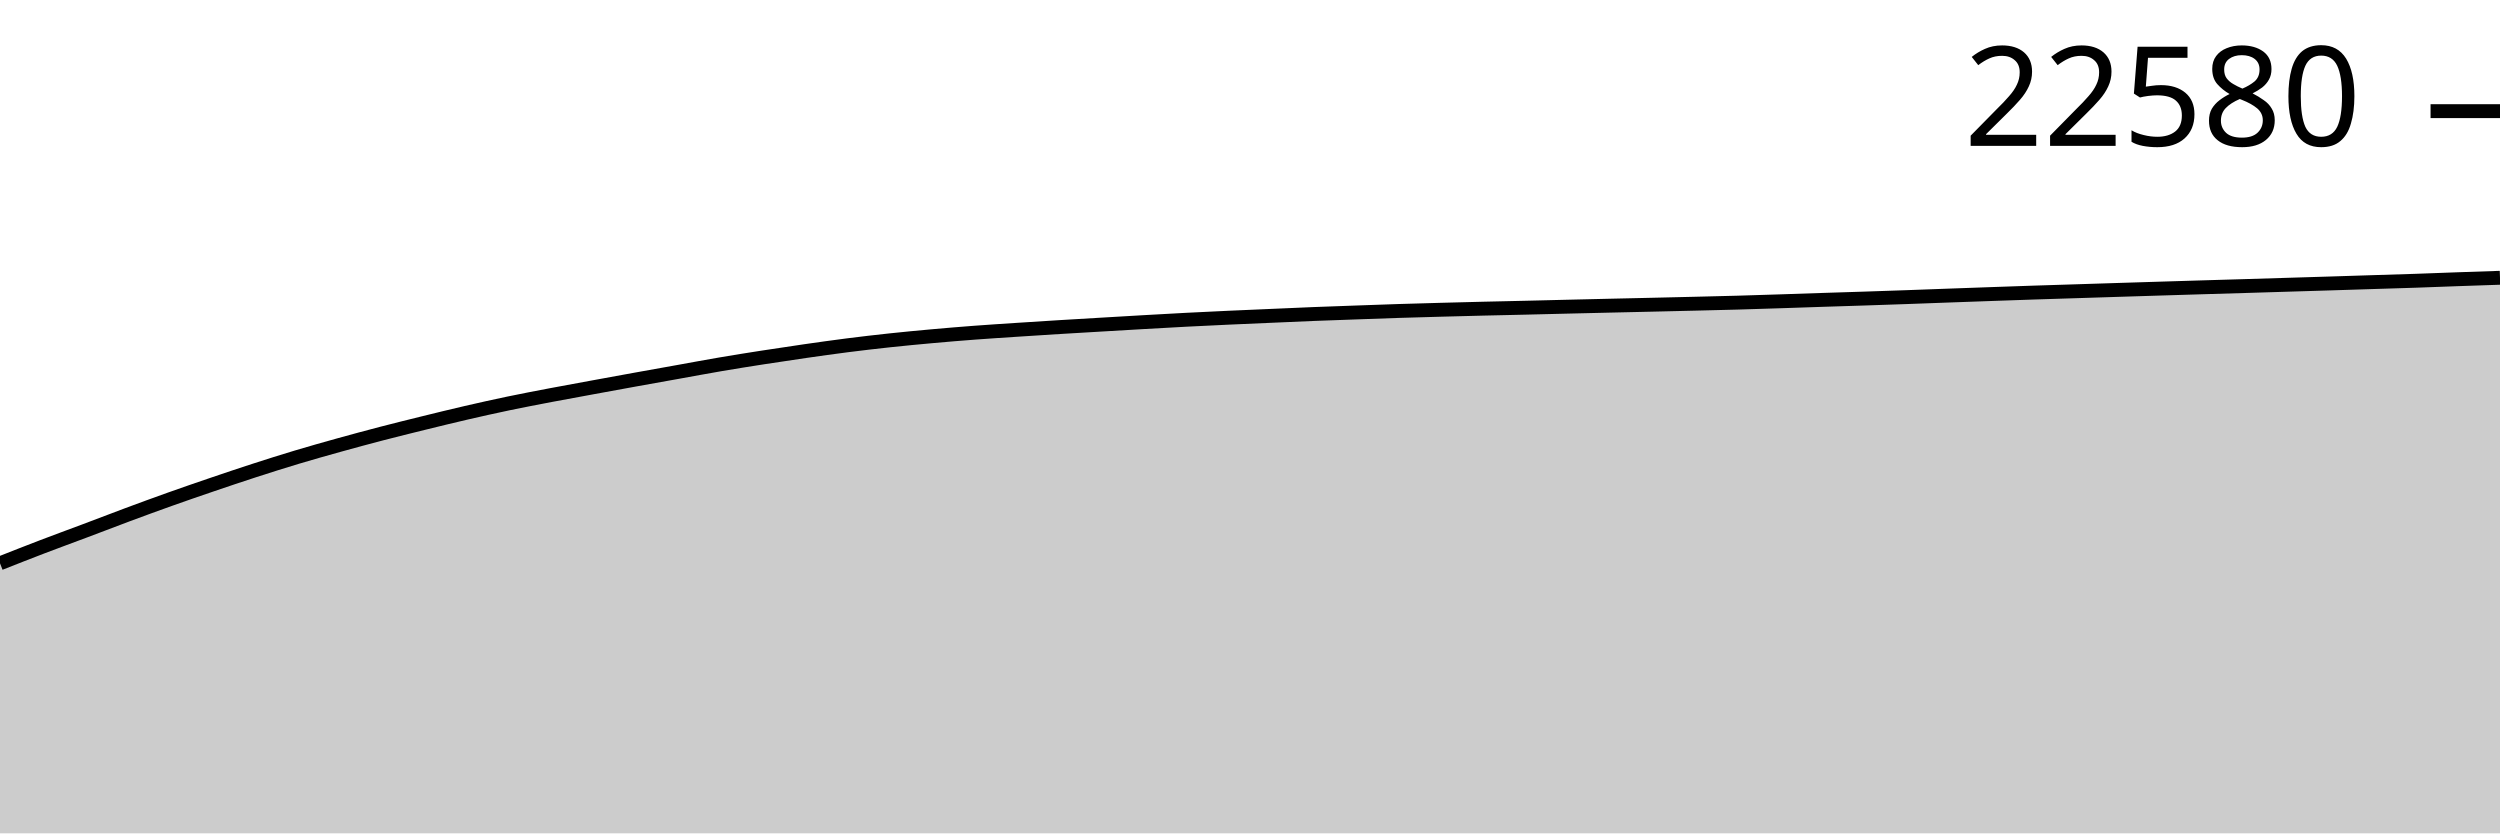
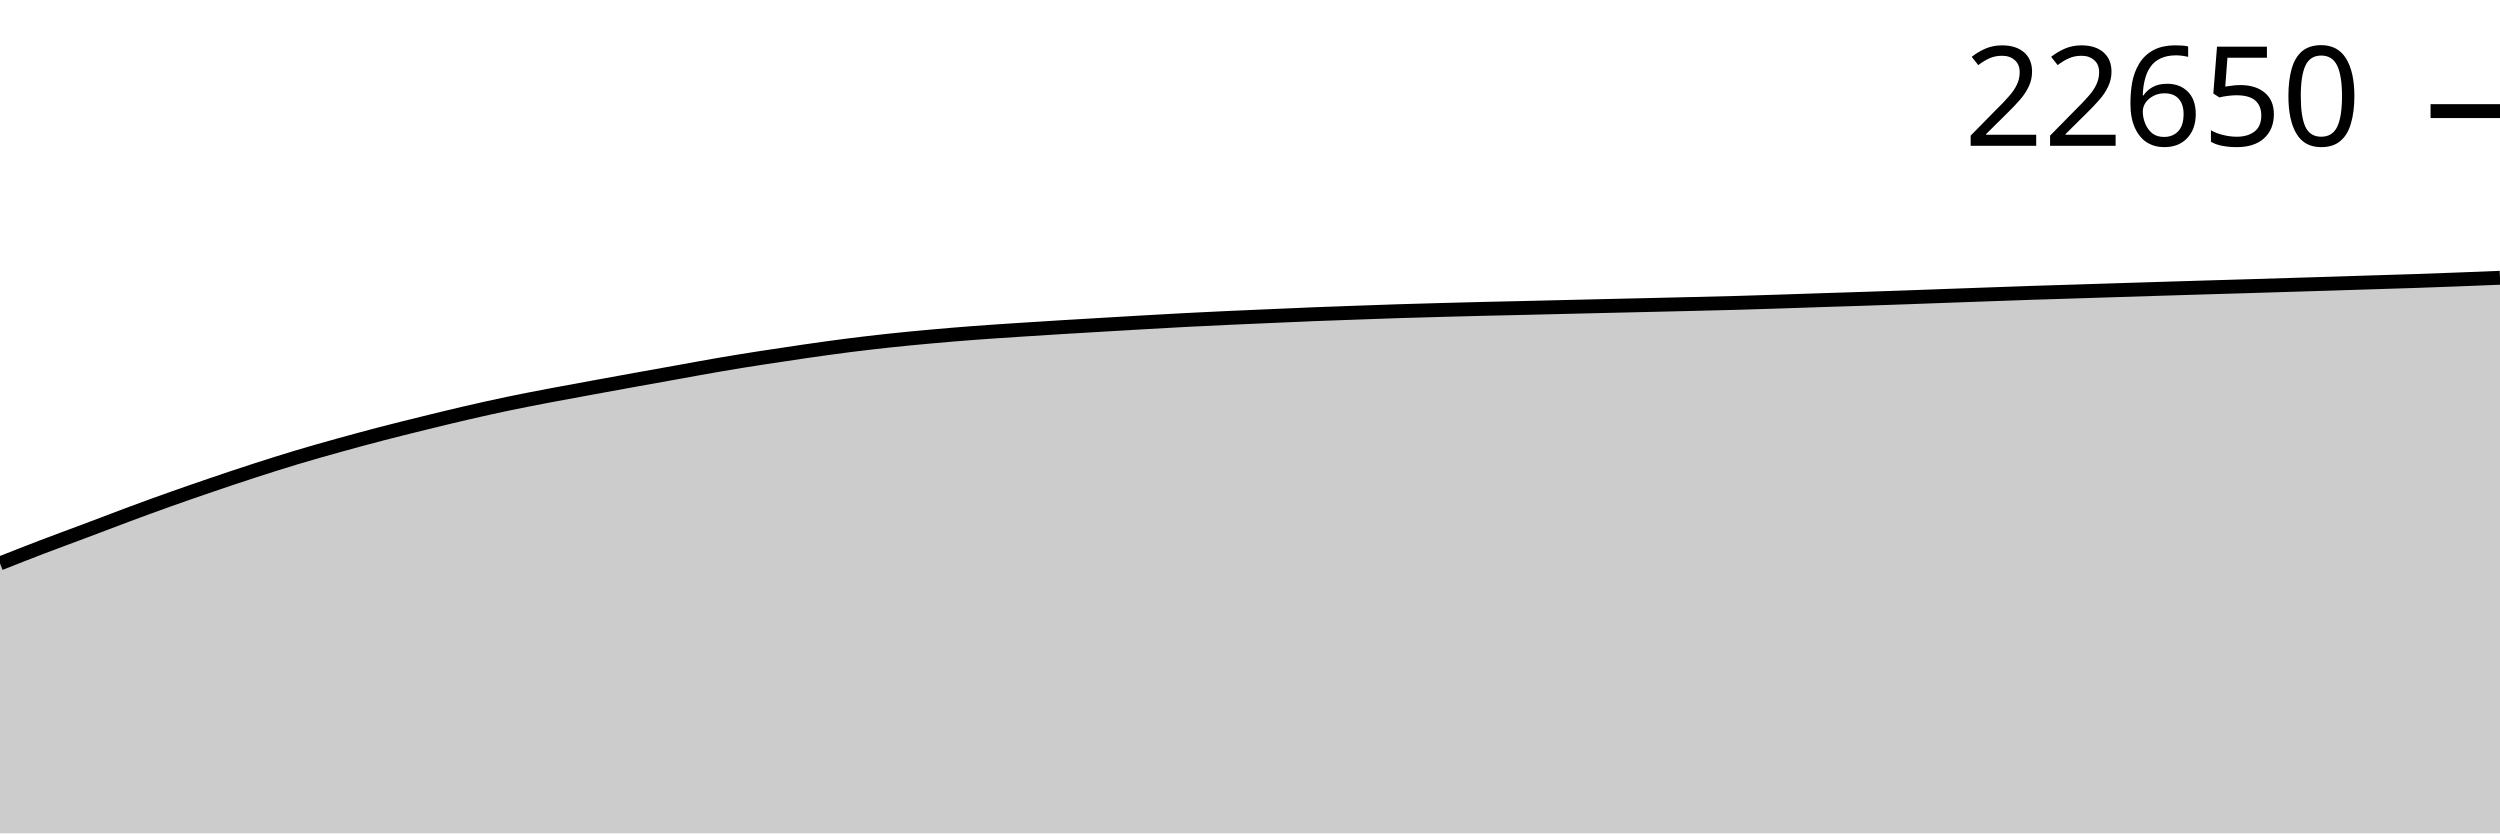
<svg xmlns="http://www.w3.org/2000/svg" viewBox="0 0 180 60">
  <g transform="translate(0,20)">
-     <path class="area" fill="rgba(0, 0, 0, 0.2)" d="M0,20.558C1.017,20.156,2.034,19.755,3.051,19.366C4.068,18.977,5.085,18.607,6.102,18.225C7.119,17.842,8.136,17.448,9.153,17.07C10.169,16.692,11.186,16.319,12.203,15.956C13.22,15.594,14.237,15.243,15.254,14.897C16.271,14.55,17.288,14.208,18.305,13.878C19.322,13.549,20.339,13.226,21.356,12.921C22.373,12.615,23.39,12.329,24.407,12.046C25.424,11.763,26.441,11.488,27.458,11.223C28.475,10.958,29.492,10.708,30.508,10.457C31.525,10.207,32.542,9.957,33.559,9.722C34.576,9.487,35.593,9.26,36.61,9.047C37.627,8.835,38.644,8.641,39.661,8.447C40.678,8.253,41.695,8.07,42.712,7.883C43.729,7.696,44.746,7.51,45.763,7.326C46.78,7.142,47.797,6.962,48.814,6.779C49.831,6.597,50.847,6.405,51.864,6.232C52.881,6.058,53.898,5.896,54.915,5.738C55.932,5.579,56.949,5.427,57.966,5.281C58.983,5.135,60,4.991,61.017,4.861C62.034,4.732,63.051,4.613,64.068,4.504C65.085,4.395,66.102,4.299,67.119,4.207C68.136,4.115,69.153,4.031,70.169,3.954C71.186,3.877,72.203,3.813,73.22,3.746C74.237,3.678,75.254,3.613,76.271,3.551C77.288,3.488,78.305,3.43,79.322,3.37C80.339,3.31,81.356,3.249,82.373,3.191C83.39,3.133,84.407,3.075,85.424,3.022C86.441,2.969,87.458,2.92,88.475,2.874C89.492,2.827,90.508,2.785,91.525,2.741C92.542,2.697,93.559,2.65,94.576,2.609C95.593,2.569,96.61,2.534,97.627,2.498C98.644,2.461,99.661,2.424,100.678,2.391C101.695,2.359,102.712,2.331,103.729,2.303C104.746,2.275,105.763,2.249,106.78,2.224C107.797,2.199,108.814,2.179,109.831,2.155C110.847,2.131,111.864,2.105,112.881,2.08C113.898,2.056,114.915,2.032,115.932,2.008C116.949,1.985,117.966,1.962,118.983,1.939C120,1.915,121.017,1.892,122.034,1.867C123.051,1.842,124.068,1.819,125.085,1.79C126.102,1.762,127.119,1.728,128.136,1.695C129.153,1.663,130.169,1.627,131.186,1.593C132.203,1.56,133.22,1.53,134.237,1.496C135.254,1.462,136.271,1.427,137.288,1.392C138.305,1.356,139.322,1.317,140.339,1.28C141.356,1.244,142.373,1.207,143.39,1.171C144.407,1.135,145.424,1.098,146.441,1.065C147.458,1.031,148.475,1.002,149.492,0.969C150.508,0.937,151.525,0.904,152.542,0.872C153.559,0.84,154.576,0.808,155.593,0.777C156.61,0.746,157.627,0.715,158.644,0.684C159.661,0.654,160.678,0.624,161.695,0.594C162.712,0.563,163.729,0.532,164.746,0.501C165.763,0.47,166.78,0.44,167.797,0.408C168.814,0.376,169.831,0.343,170.847,0.311C171.864,0.279,172.881,0.25,173.898,0.216C174.915,0.181,175.932,0.14,176.949,0.104C177.966,0.068,178.983,0.034,180,0L180,40C178.983,40,177.966,40,176.949,40C175.932,40,174.915,40,173.898,40C172.881,40,171.864,40,170.847,40C169.831,40,168.814,40,167.797,40C166.78,40,165.763,40,164.746,40C163.729,40,162.712,40,161.695,40C160.678,40,159.661,40,158.644,40C157.627,40,156.61,40,155.593,40C154.576,40,153.559,40,152.542,40C151.525,40,150.508,40,149.492,40C148.475,40,147.458,40,146.441,40C145.424,40,144.407,40,143.39,40C142.373,40,141.356,40,140.339,40C139.322,40,138.305,40,137.288,40C136.271,40,135.254,40,134.237,40C133.22,40,132.203,40,131.186,40C130.169,40,129.153,40,128.136,40C127.119,40,126.102,40,125.085,40C124.068,40,123.051,40,122.034,40C121.017,40,120,40,118.983,40C117.966,40,116.949,40,115.932,40C114.915,40,113.898,40,112.881,40C111.864,40,110.847,40,109.831,40C108.814,40,107.797,40,106.78,40C105.763,40,104.746,40,103.729,40C102.712,40,101.695,40,100.678,40C99.661,40,98.644,40,97.627,40C96.61,40,95.593,40,94.576,40C93.559,40,92.542,40,91.525,40C90.508,40,89.492,40,88.475,40C87.458,40,86.441,40,85.424,40C84.407,40,83.39,40,82.373,40C81.356,40,80.339,40,79.322,40C78.305,40,77.288,40,76.271,40C75.254,40,74.237,40,73.22,40C72.203,40,71.186,40,70.169,40C69.153,40,68.136,40,67.119,40C66.102,40,65.085,40,64.068,40C63.051,40,62.034,40,61.017,40C60,40,58.983,40,57.966,40C56.949,40,55.932,40,54.915,40C53.898,40,52.881,40,51.864,40C50.847,40,49.831,40,48.814,40C47.797,40,46.78,40,45.763,40C44.746,40,43.729,40,42.712,40C41.695,40,40.678,40,39.661,40C38.644,40,37.627,40,36.61,40C35.593,40,34.576,40,33.559,40C32.542,40,31.525,40,30.508,40C29.492,40,28.475,40,27.458,40C26.441,40,25.424,40,24.407,40C23.39,40,22.373,40,21.356,40C20.339,40,19.322,40,18.305,40C17.288,40,16.271,40,15.254,40C14.237,40,13.22,40,12.203,40C11.186,40,10.169,40,9.153,40C8.136,40,7.119,40,6.102,40C5.085,40,4.068,40,3.051,40C2.034,40,1.017,40,0,40Z" />
-     <path class="line" stroke="black" fill="none" d="M0,20.558C1.017,20.156,2.034,19.755,3.051,19.366C4.068,18.977,5.085,18.607,6.102,18.225C7.119,17.842,8.136,17.448,9.153,17.07C10.169,16.692,11.186,16.319,12.203,15.956C13.22,15.594,14.237,15.243,15.254,14.897C16.271,14.55,17.288,14.208,18.305,13.878C19.322,13.549,20.339,13.226,21.356,12.921C22.373,12.615,23.39,12.329,24.407,12.046C25.424,11.763,26.441,11.488,27.458,11.223C28.475,10.958,29.492,10.708,30.508,10.457C31.525,10.207,32.542,9.957,33.559,9.722C34.576,9.487,35.593,9.26,36.61,9.047C37.627,8.835,38.644,8.641,39.661,8.447C40.678,8.253,41.695,8.07,42.712,7.883C43.729,7.696,44.746,7.51,45.763,7.326C46.78,7.142,47.797,6.962,48.814,6.779C49.831,6.597,50.847,6.405,51.864,6.232C52.881,6.058,53.898,5.896,54.915,5.738C55.932,5.579,56.949,5.427,57.966,5.281C58.983,5.135,60,4.991,61.017,4.861C62.034,4.732,63.051,4.613,64.068,4.504C65.085,4.395,66.102,4.299,67.119,4.207C68.136,4.115,69.153,4.031,70.169,3.954C71.186,3.877,72.203,3.813,73.22,3.746C74.237,3.678,75.254,3.613,76.271,3.551C77.288,3.488,78.305,3.43,79.322,3.37C80.339,3.31,81.356,3.249,82.373,3.191C83.39,3.133,84.407,3.075,85.424,3.022C86.441,2.969,87.458,2.92,88.475,2.874C89.492,2.827,90.508,2.785,91.525,2.741C92.542,2.697,93.559,2.65,94.576,2.609C95.593,2.569,96.61,2.534,97.627,2.498C98.644,2.461,99.661,2.424,100.678,2.391C101.695,2.359,102.712,2.331,103.729,2.303C104.746,2.275,105.763,2.249,106.78,2.224C107.797,2.199,108.814,2.179,109.831,2.155C110.847,2.131,111.864,2.105,112.881,2.08C113.898,2.056,114.915,2.032,115.932,2.008C116.949,1.985,117.966,1.962,118.983,1.939C120,1.915,121.017,1.892,122.034,1.867C123.051,1.842,124.068,1.819,125.085,1.79C126.102,1.762,127.119,1.728,128.136,1.695C129.153,1.663,130.169,1.627,131.186,1.593C132.203,1.56,133.22,1.53,134.237,1.496C135.254,1.462,136.271,1.427,137.288,1.392C138.305,1.356,139.322,1.317,140.339,1.28C141.356,1.244,142.373,1.207,143.39,1.171C144.407,1.135,145.424,1.098,146.441,1.065C147.458,1.031,148.475,1.002,149.492,0.969C150.508,0.937,151.525,0.904,152.542,0.872C153.559,0.84,154.576,0.808,155.593,0.777C156.61,0.746,157.627,0.715,158.644,0.684C159.661,0.654,160.678,0.624,161.695,0.594C162.712,0.563,163.729,0.532,164.746,0.501C165.763,0.47,166.78,0.44,167.797,0.408C168.814,0.376,169.831,0.343,170.847,0.311C171.864,0.279,172.881,0.25,173.898,0.216C174.915,0.181,175.932,0.14,176.949,0.104C177.966,0.068,178.983,0.034,180,0" />
-     <path class="axis-ceiling" stroke-width="1" stroke="black" fill="none" d="M175,-11.997L180,-11.997" />
-     <text class="axis-ceiling-label" font-family="sans-serif" text-anchor="end" font-size="10px" x="170" y="-9.497">22580</text>
+     <path class="area" fill="rgba(0, 0, 0, 0.2)" d="M0,20.566C1.017,20.164,2.034,19.763,3.051,19.374C4.068,18.985,5.085,18.616,6.102,18.233C7.119,17.851,8.136,17.457,9.153,17.079C10.169,16.701,11.186,16.328,12.203,15.966C13.22,15.604,14.237,15.253,15.254,14.907C16.271,14.56,17.288,14.218,18.305,13.889C19.322,13.56,20.339,13.237,21.356,12.931C22.373,12.626,23.39,12.34,24.407,12.057C25.424,11.775,26.441,11.499,27.458,11.234C28.475,10.97,29.492,10.719,30.508,10.469C31.525,10.219,32.542,9.969,33.559,9.735C34.576,9.5,35.593,9.272,36.61,9.06C37.627,8.847,38.644,8.653,39.661,8.459C40.678,8.266,41.695,8.083,42.712,7.896C43.729,7.71,44.746,7.524,45.763,7.34C46.78,7.156,47.797,6.975,48.814,6.793C49.831,6.61,50.847,6.419,51.864,6.246C52.881,6.072,53.898,5.91,54.915,5.752C55.932,5.593,56.949,5.441,57.966,5.295C58.983,5.149,60,5.005,61.017,4.875C62.034,4.746,63.051,4.627,64.068,4.518C65.085,4.409,66.102,4.313,67.119,4.222C68.136,4.13,69.153,4.046,70.169,3.969C71.186,3.892,72.203,3.828,73.22,3.76C74.237,3.693,75.254,3.628,76.271,3.566C77.288,3.503,78.305,3.445,79.322,3.385C80.339,3.325,81.356,3.264,82.373,3.206C83.39,3.148,84.407,3.09,85.424,3.037C86.441,2.984,87.458,2.935,88.475,2.889C89.492,2.842,90.508,2.801,91.525,2.756C92.542,2.712,93.559,2.665,94.576,2.624C95.593,2.584,96.61,2.549,97.627,2.513C98.644,2.477,99.661,2.439,100.678,2.406C101.695,2.374,102.712,2.346,103.729,2.318C104.746,2.29,105.763,2.264,106.78,2.239C107.797,2.215,108.814,2.194,109.831,2.17C110.847,2.146,111.864,2.12,112.881,2.096C113.898,2.071,114.915,2.047,115.932,2.024C116.949,2,117.966,1.978,118.983,1.954C120,1.931,121.017,1.907,122.034,1.882C123.051,1.858,124.068,1.835,125.085,1.806C126.102,1.777,127.119,1.744,128.136,1.711C129.153,1.678,130.169,1.642,131.186,1.609C132.203,1.576,133.22,1.545,134.237,1.512C135.254,1.478,136.271,1.443,137.288,1.407C138.305,1.371,139.322,1.333,140.339,1.296C141.356,1.259,142.373,1.223,143.39,1.187C144.407,1.151,145.424,1.114,146.441,1.08C147.458,1.047,148.475,1.017,149.492,0.985C150.508,0.953,151.525,0.92,152.542,0.888C153.559,0.856,154.576,0.824,155.593,0.793C156.61,0.762,157.627,0.731,158.644,0.7C159.661,0.67,160.678,0.64,161.695,0.61C162.712,0.579,163.729,0.548,164.746,0.517C165.763,0.486,166.78,0.456,167.797,0.424C168.814,0.393,169.831,0.359,170.847,0.327C171.864,0.295,172.881,0.266,173.898,0.232C174.915,0.197,175.932,0.159,176.949,0.121C177.966,0.082,178.983,0.041,180,0L180,40C178.983,40,177.966,40,176.949,40C175.932,40,174.915,40,173.898,40C172.881,40,171.864,40,170.847,40C169.831,40,168.814,40,167.797,40C166.78,40,165.763,40,164.746,40C163.729,40,162.712,40,161.695,40C160.678,40,159.661,40,158.644,40C157.627,40,156.61,40,155.593,40C154.576,40,153.559,40,152.542,40C151.525,40,150.508,40,149.492,40C148.475,40,147.458,40,146.441,40C145.424,40,144.407,40,143.39,40C142.373,40,141.356,40,140.339,40C139.322,40,138.305,40,137.288,40C136.271,40,135.254,40,134.237,40C133.22,40,132.203,40,131.186,40C130.169,40,129.153,40,128.136,40C127.119,40,126.102,40,125.085,40C124.068,40,123.051,40,122.034,40C121.017,40,120,40,118.983,40C117.966,40,116.949,40,115.932,40C114.915,40,113.898,40,112.881,40C111.864,40,110.847,40,109.831,40C108.814,40,107.797,40,106.78,40C105.763,40,104.746,40,103.729,40C102.712,40,101.695,40,100.678,40C99.661,40,98.644,40,97.627,40C96.61,40,95.593,40,94.576,40C93.559,40,92.542,40,91.525,40C90.508,40,89.492,40,88.475,40C87.458,40,86.441,40,85.424,40C84.407,40,83.39,40,82.373,40C81.356,40,80.339,40,79.322,40C78.305,40,77.288,40,76.271,40C75.254,40,74.237,40,73.22,40C72.203,40,71.186,40,70.169,40C69.153,40,68.136,40,67.119,40C66.102,40,65.085,40,64.068,40C63.051,40,62.034,40,61.017,40C60,40,58.983,40,57.966,40C56.949,40,55.932,40,54.915,40C53.898,40,52.881,40,51.864,40C50.847,40,49.831,40,48.814,40C47.797,40,46.78,40,45.763,40C44.746,40,43.729,40,42.712,40C41.695,40,40.678,40,39.661,40C38.644,40,37.627,40,36.61,40C35.593,40,34.576,40,33.559,40C32.542,40,31.525,40,30.508,40C29.492,40,28.475,40,27.458,40C26.441,40,25.424,40,24.407,40C23.39,40,22.373,40,21.356,40C20.339,40,19.322,40,18.305,40C17.288,40,16.271,40,15.254,40C14.237,40,13.22,40,12.203,40C11.186,40,10.169,40,9.153,40C8.136,40,7.119,40,6.102,40C5.085,40,4.068,40,3.051,40C2.034,40,1.017,40,0,40Z" />
+     <path class="line" stroke="black" fill="none" d="M0,20.566C1.017,20.164,2.034,19.763,3.051,19.374C4.068,18.985,5.085,18.616,6.102,18.233C7.119,17.851,8.136,17.457,9.153,17.079C10.169,16.701,11.186,16.328,12.203,15.966C13.22,15.604,14.237,15.253,15.254,14.907C16.271,14.56,17.288,14.218,18.305,13.889C19.322,13.56,20.339,13.237,21.356,12.931C22.373,12.626,23.39,12.34,24.407,12.057C25.424,11.775,26.441,11.499,27.458,11.234C28.475,10.97,29.492,10.719,30.508,10.469C31.525,10.219,32.542,9.969,33.559,9.735C34.576,9.5,35.593,9.272,36.61,9.06C37.627,8.847,38.644,8.653,39.661,8.459C40.678,8.266,41.695,8.083,42.712,7.896C43.729,7.71,44.746,7.524,45.763,7.34C46.78,7.156,47.797,6.975,48.814,6.793C49.831,6.61,50.847,6.419,51.864,6.246C52.881,6.072,53.898,5.91,54.915,5.752C55.932,5.593,56.949,5.441,57.966,5.295C58.983,5.149,60,5.005,61.017,4.875C62.034,4.746,63.051,4.627,64.068,4.518C65.085,4.409,66.102,4.313,67.119,4.222C68.136,4.13,69.153,4.046,70.169,3.969C71.186,3.892,72.203,3.828,73.22,3.76C74.237,3.693,75.254,3.628,76.271,3.566C77.288,3.503,78.305,3.445,79.322,3.385C80.339,3.325,81.356,3.264,82.373,3.206C83.39,3.148,84.407,3.09,85.424,3.037C86.441,2.984,87.458,2.935,88.475,2.889C89.492,2.842,90.508,2.801,91.525,2.756C92.542,2.712,93.559,2.665,94.576,2.624C95.593,2.584,96.61,2.549,97.627,2.513C98.644,2.477,99.661,2.439,100.678,2.406C101.695,2.374,102.712,2.346,103.729,2.318C104.746,2.29,105.763,2.264,106.78,2.239C107.797,2.215,108.814,2.194,109.831,2.17C110.847,2.146,111.864,2.12,112.881,2.096C113.898,2.071,114.915,2.047,115.932,2.024C116.949,2,117.966,1.978,118.983,1.954C120,1.931,121.017,1.907,122.034,1.882C123.051,1.858,124.068,1.835,125.085,1.806C126.102,1.777,127.119,1.744,128.136,1.711C129.153,1.678,130.169,1.642,131.186,1.609C132.203,1.576,133.22,1.545,134.237,1.512C135.254,1.478,136.271,1.443,137.288,1.407C138.305,1.371,139.322,1.333,140.339,1.296C141.356,1.259,142.373,1.223,143.39,1.187C144.407,1.151,145.424,1.114,146.441,1.08C147.458,1.047,148.475,1.017,149.492,0.985C150.508,0.953,151.525,0.92,152.542,0.888C153.559,0.856,154.576,0.824,155.593,0.793C156.61,0.762,157.627,0.731,158.644,0.7C159.661,0.67,160.678,0.64,161.695,0.61C162.712,0.579,163.729,0.548,164.746,0.517C165.763,0.486,166.78,0.456,167.797,0.424C168.814,0.393,169.831,0.359,170.847,0.327C171.864,0.295,172.881,0.266,173.898,0.232C174.915,0.197,175.932,0.159,176.949,0.121C177.966,0.082,178.983,0.041,180,0" />
+     <path class="axis-ceiling" stroke-width="1" stroke="black" fill="none" d="M175,-12L180,-12" />
+     <text class="axis-ceiling-label" font-family="sans-serif" text-anchor="end" font-size="10px" x="170" y="-9.5">22650</text>
  </g>
</svg>
